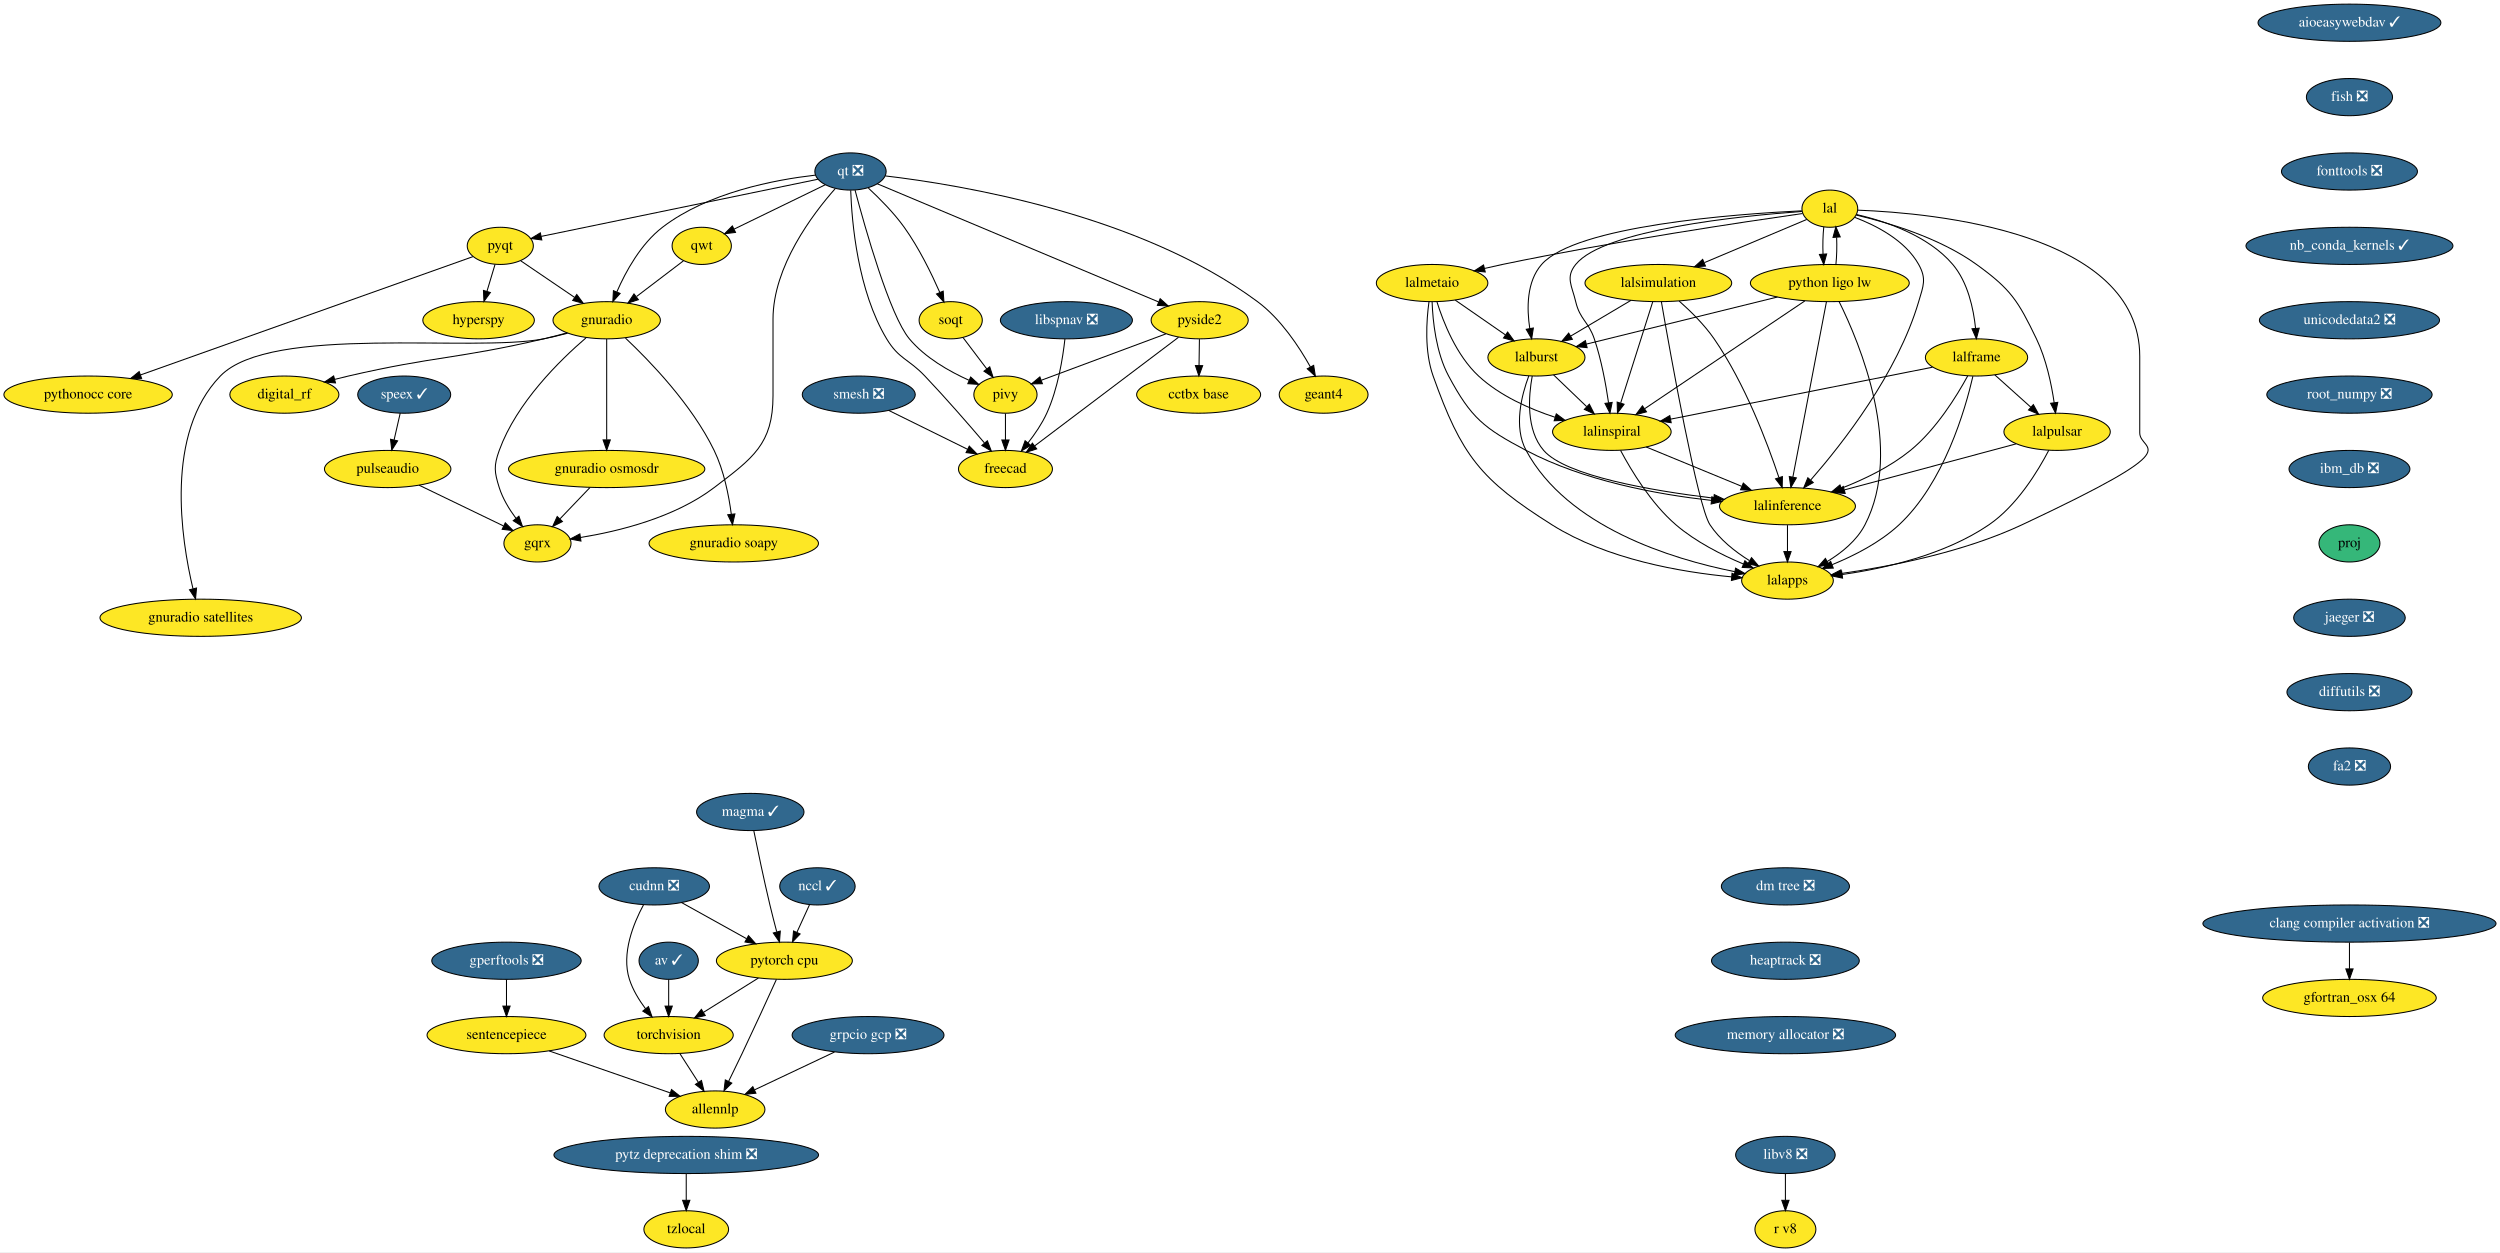
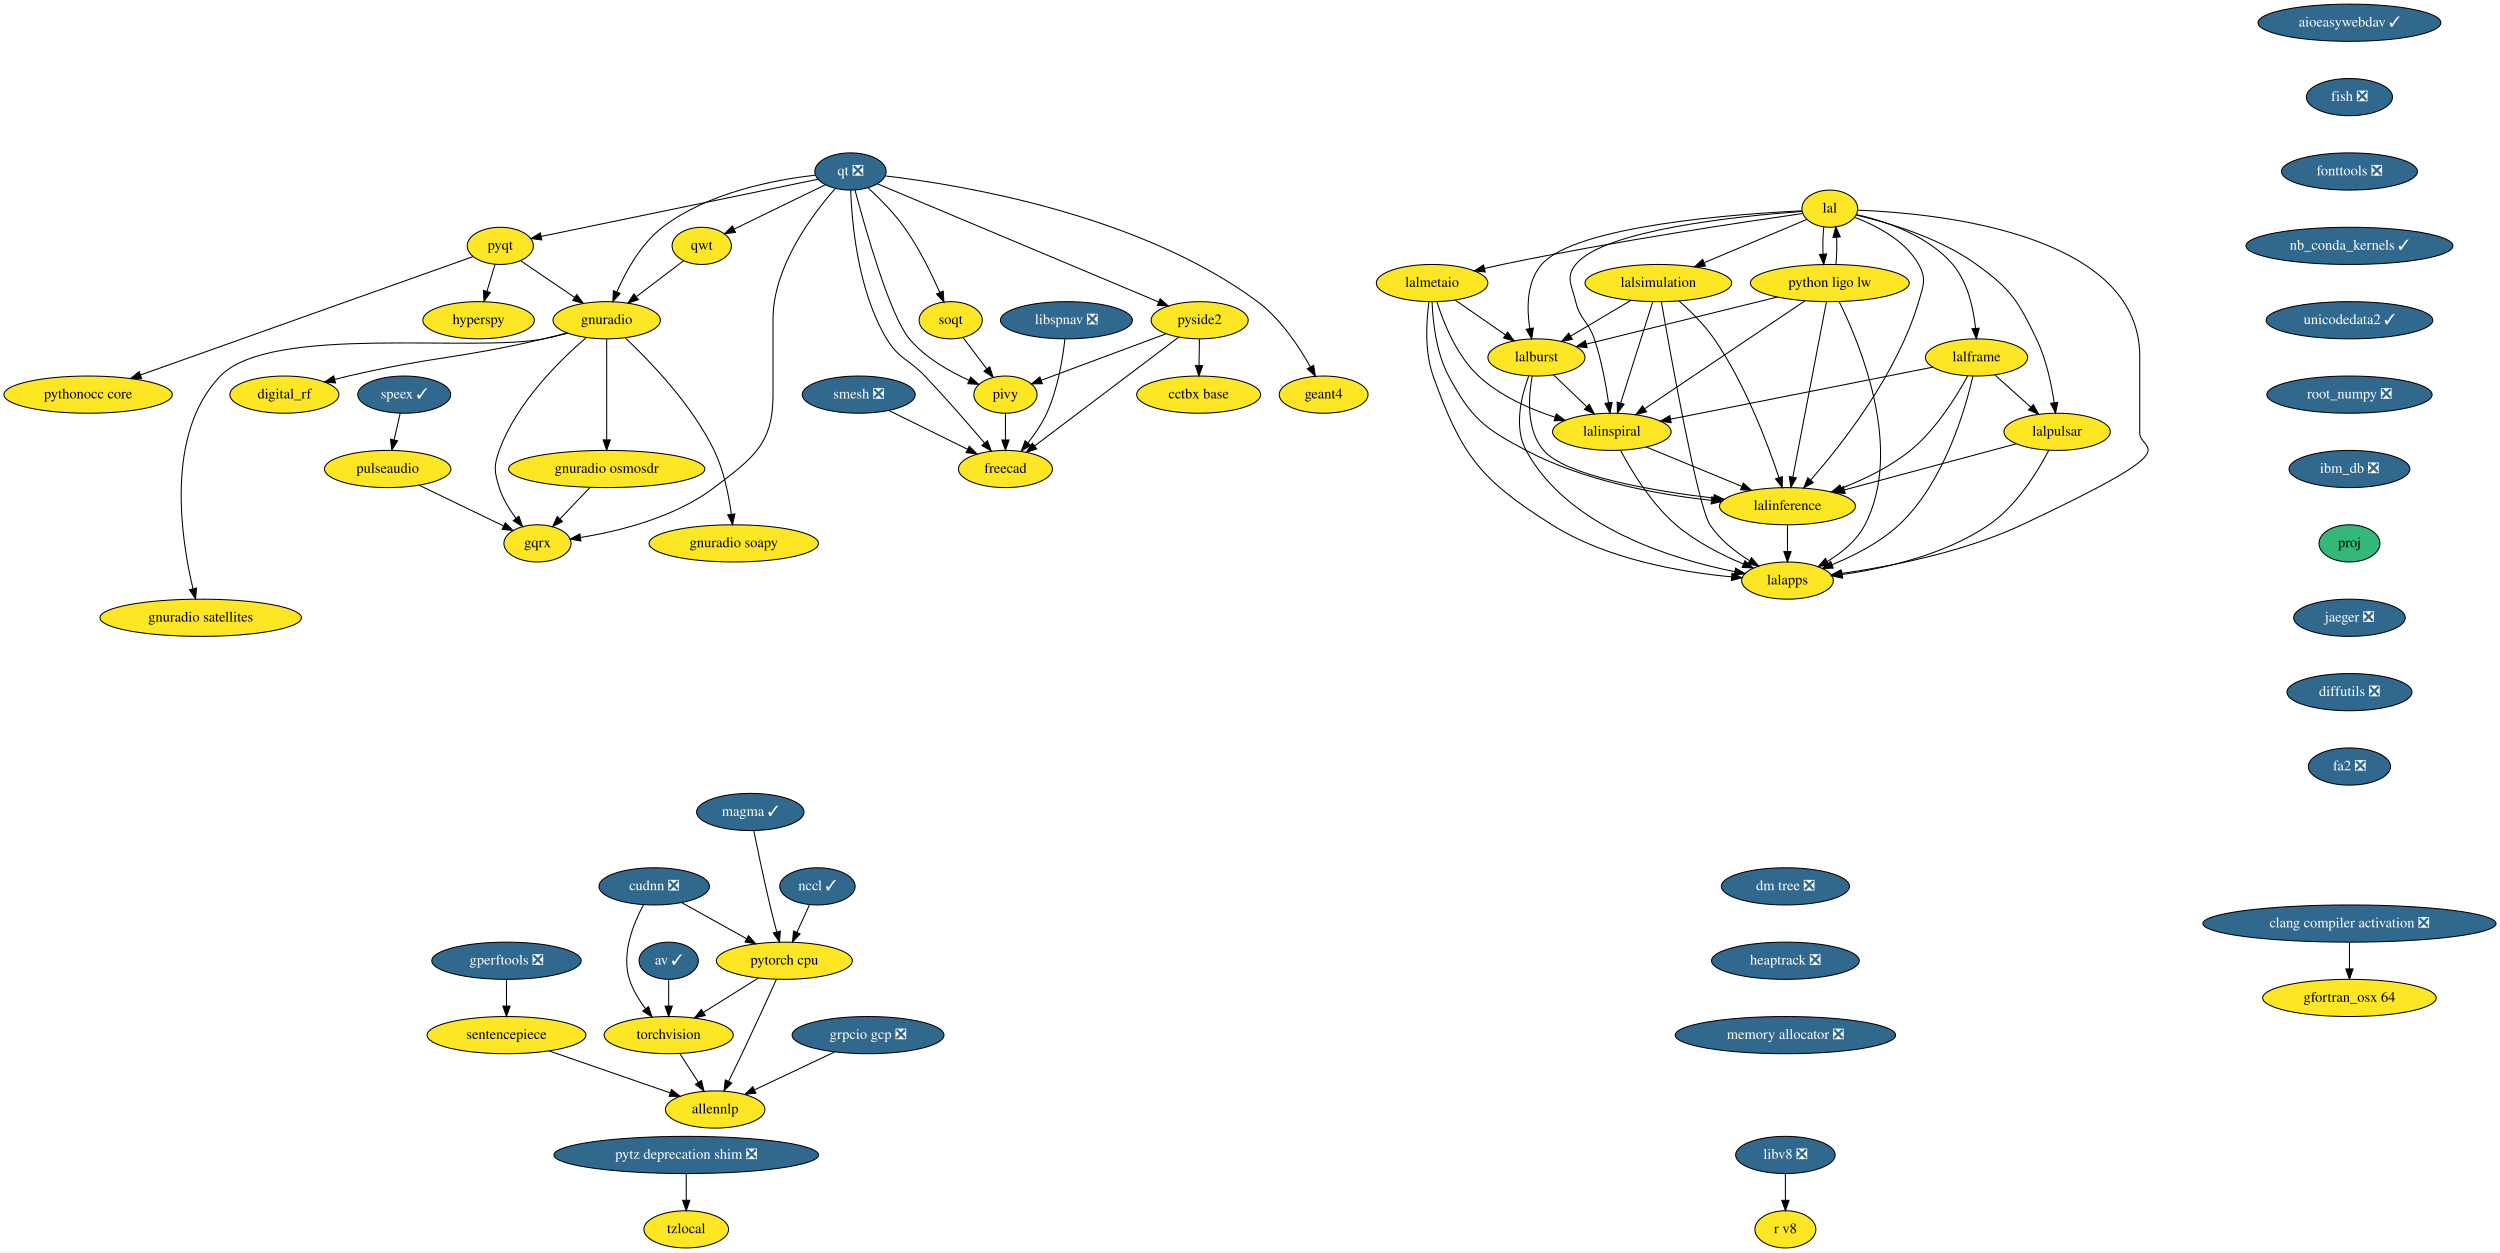
<svg xmlns="http://www.w3.org/2000/svg" xmlns:xlink="http://www.w3.org/1999/xlink" width="2420pt" height="1212pt" viewBox="0.00 0.00 2419.93 1212.00">
  <g id="graph0" class="graph" transform="scale(1 1) rotate(0) translate(4 1208)">
    <polygon fill="white" stroke="transparent" points="-4,4 -4,-1208 2415.93,-1208 2415.93,4 -4,4" />
    <g id="node1" class="node">
      <g id="a_node1">
        <a xlink:href="https://github.com/conda-forge/aioeasywebdav-feedstock/pull/10" xlink:title="aioeasywebdav ✓">
          <ellipse fill="#31688e" stroke="black" cx="2270.24" cy="-1186" rx="88.5" ry="18" />
          <text text-anchor="middle" x="2270.24" y="-1182.3" font-family="Times,serif" font-size="14.00" fill="white">aioeasywebdav ✓</text>
        </a>
      </g>
    </g>
    <g id="node2" class="node">
      <g id="a_node2">
        <a xlink:href="https://github.com/conda-forge/fish-feedstock/pull/29" xlink:title="fish ❎">
          <ellipse fill="#31688e" stroke="black" cx="2270.24" cy="-1114" rx="41.69" ry="18" />
          <text text-anchor="middle" x="2270.24" y="-1110.3" font-family="Times,serif" font-size="14.00" fill="white">fish ❎</text>
        </a>
      </g>
    </g>
    <g id="node6" class="node">
      <g id="a_node6">
        <a xlink:href="https://github.com/conda-forge/fonttools-feedstock/pull/81" xlink:title="fonttools ❎">
          <ellipse fill="#31688e" stroke="black" cx="2270.24" cy="-1042" rx="65.79" ry="18" />
          <text text-anchor="middle" x="2270.24" y="-1038.3" font-family="Times,serif" font-size="14.00" fill="white">fonttools ❎</text>
        </a>
      </g>
    </g>
    <g id="node3" class="node">
      <g id="a_node3">
        <a xlink:href="https://github.com/conda-forge/av-feedstock/pull/41" xlink:title="av ✓">
          <ellipse fill="#31688e" stroke="black" cx="643.24" cy="-278" rx="28.7" ry="18" />
          <text text-anchor="middle" x="643.24" y="-274.3" font-family="Times,serif" font-size="14.00" fill="white">av ✓</text>
        </a>
      </g>
    </g>
    <g id="node4" class="node">
      <g id="a_node4">
        <a xlink:href="https://github.com/conda-forge/torchvision-feedstock" xlink:title="torchvision">
          <ellipse fill="#fde725" stroke="black" cx="643.24" cy="-206" rx="62.5" ry="18" />
          <text text-anchor="middle" x="643.24" y="-202.3" font-family="Times,serif" font-size="14.00">torchvision</text>
        </a>
      </g>
    </g>
    <g id="edge2" class="edge">
      <path fill="none" stroke="black" d="M643.24,-259.7C643.24,-251.98 643.24,-242.71 643.24,-234.11" />
      <polygon fill="black" stroke="black" points="646.74,-234.1 643.24,-224.1 639.74,-234.1 646.74,-234.1" />
    </g>
    <g id="node5" class="node">
      <g id="a_node5">
        <a xlink:href="https://github.com/conda-forge/allennlp-feedstock" xlink:title="allennlp">
          <ellipse fill="#fde725" stroke="black" cx="688.24" cy="-134" rx="48.19" ry="18" />
          <text text-anchor="middle" x="688.24" y="-130.3" font-family="Times,serif" font-size="14.00">allennlp</text>
        </a>
      </g>
    </g>
    <g id="edge3" class="edge">
      <path fill="none" stroke="black" d="M654.14,-188.05C659.5,-179.71 666.07,-169.49 672.01,-160.25" />
      <polygon fill="black" stroke="black" points="674.99,-162.09 677.45,-151.79 669.1,-158.31 674.99,-162.09" />
    </g>
    <g id="node7" class="node">
      <g id="a_node7">
        <a xlink:href="https://github.com/conda-forge/nb_conda_kernels-feedstock/pull/45" xlink:title="nb_conda_kernels ✓">
          <ellipse fill="#31688e" stroke="black" cx="2270.24" cy="-970" rx="100.18" ry="18" />
          <text text-anchor="middle" x="2270.24" y="-966.3" font-family="Times,serif" font-size="14.00" fill="white">nb_conda_kernels ✓</text>
        </a>
      </g>
    </g>
    <g id="node9" class="node">
      <g id="a_node9">
-         <a xlink:href="https://github.com/conda-forge/unicodedata2-feedstock/pull/16" xlink:title="unicodedata2 ❎">
-           <ellipse fill="#31688e" stroke="black" cx="2270.24" cy="-898" rx="87.18" ry="18" />
-           <text text-anchor="middle" x="2270.24" y="-894.3" font-family="Times,serif" font-size="14.00" fill="white">unicodedata2 ❎</text>
+         <a xlink:href="https://github.com/conda-forge/unicodedata2-feedstock/pull/16" xlink:title="unicodedata2 ✓">
+           <ellipse fill="#31688e" stroke="black" cx="2270.24" cy="-898" rx="80.69" ry="18" />
+           <text text-anchor="middle" x="2270.24" y="-894.3" font-family="Times,serif" font-size="14.00" fill="white">unicodedata2 ✓</text>
        </a>
      </g>
    </g>
    <g id="node8" class="node">
      <g id="a_node8">
        <a xlink:href="https://github.com/conda-forge/hyperspy-feedstock" xlink:title="hyperspy">
          <ellipse fill="#fde725" stroke="black" cx="459.24" cy="-898" rx="54" ry="18" />
          <text text-anchor="middle" x="459.24" y="-894.3" font-family="Times,serif" font-size="14.00">hyperspy</text>
        </a>
      </g>
    </g>
    <g id="node29" class="node">
      <g id="a_node29">
        <a xlink:href="https://github.com/conda-forge/root_numpy-feedstock/pull/29" xlink:title="root_numpy ❎">
          <ellipse fill="#31688e" stroke="black" cx="2270.24" cy="-826" rx="80" ry="18" />
          <text text-anchor="middle" x="2270.24" y="-822.3" font-family="Times,serif" font-size="14.00" fill="white">root_numpy ❎</text>
        </a>
      </g>
    </g>
    <g id="node10" class="node">
      <g id="a_node10">
        <a xlink:href="https://github.com/conda-forge/pyqt-feedstock" xlink:title="pyqt">
          <ellipse fill="#fde725" stroke="black" cx="480.24" cy="-970" rx="32" ry="18" />
          <text text-anchor="middle" x="480.24" y="-966.3" font-family="Times,serif" font-size="14.00">pyqt</text>
        </a>
      </g>
    </g>
    <g id="edge7" class="edge">
      <path fill="none" stroke="black" d="M475.16,-952.05C472.82,-944.26 469.99,-934.82 467.37,-926.08" />
      <polygon fill="black" stroke="black" points="470.65,-924.85 464.43,-916.28 463.95,-926.86 470.65,-924.85" />
    </g>
    <g id="node11" class="node">
      <g id="a_node11">
        <a xlink:href="https://github.com/conda-forge/gnuradio-feedstock" xlink:title="gnuradio">
          <ellipse fill="#fde725" stroke="black" cx="583.24" cy="-898" rx="52" ry="18" />
          <text text-anchor="middle" x="583.24" y="-894.3" font-family="Times,serif" font-size="14.00">gnuradio</text>
        </a>
      </g>
    </g>
    <g id="edge8" class="edge">
      <path fill="none" stroke="black" d="M500.1,-955.5C514.84,-945.49 535.21,-931.64 552.11,-920.16" />
      <polygon fill="black" stroke="black" points="554.27,-922.92 560.58,-914.41 550.34,-917.13 554.27,-922.92" />
    </g>
    <g id="node12" class="node">
      <g id="a_node12">
        <a xlink:href="https://github.com/conda-forge/pythonocc-core-feedstock" xlink:title="pythonocc core">
          <ellipse fill="#fde725" stroke="black" cx="81.24" cy="-826" rx="81.49" ry="18" />
          <text text-anchor="middle" x="81.24" y="-822.3" font-family="Times,serif" font-size="14.00">pythonocc core</text>
        </a>
      </g>
    </g>
    <g id="edge9" class="edge">
      <path fill="none" stroke="black" d="M453.75,-959.57C388.23,-936.25 217.65,-875.54 131.94,-845.04" />
      <polygon fill="black" stroke="black" points="133.02,-841.71 122.42,-841.66 130.67,-848.31 133.02,-841.71" />
    </g>
    <g id="node13" class="node">
      <g id="a_node13">
        <a xlink:href="https://github.com/conda-forge/gqrx-feedstock" xlink:title="gqrx">
          <ellipse fill="#fde725" stroke="black" cx="516.24" cy="-682" rx="32.5" ry="18" />
          <text text-anchor="middle" x="516.24" y="-678.3" font-family="Times,serif" font-size="14.00">gqrx</text>
        </a>
      </g>
    </g>
    <g id="edge10" class="edge">
      <path fill="none" stroke="black" d="M563.21,-880.96C537.99,-859.34 495.95,-818.19 479.24,-772 473.8,-756.95 474.44,-751.26 479.24,-736 482.58,-725.4 488.86,-715.08 495.32,-706.39" />
      <polygon fill="black" stroke="black" points="498.26,-708.32 501.74,-698.31 492.78,-703.97 498.26,-708.32" />
    </g>
    <g id="node14" class="node">
      <g id="a_node14">
        <a xlink:href="https://github.com/conda-forge/digital_rf-feedstock" xlink:title="digital_rf">
          <ellipse fill="#fde725" stroke="black" cx="271.24" cy="-826" rx="52.79" ry="18" />
          <text text-anchor="middle" x="271.24" y="-822.3" font-family="Times,serif" font-size="14.00">digital_rf</text>
        </a>
      </g>
    </g>
    <g id="edge11" class="edge">
      <path fill="none" stroke="black" d="M544.97,-885.81C537.46,-883.76 529.63,-881.73 522.24,-880 438.98,-860.51 416.54,-863.32 333.24,-844 328.91,-842.99 324.41,-841.89 319.92,-840.74" />
      <polygon fill="black" stroke="black" points="320.71,-837.33 310.15,-838.18 318.93,-844.1 320.71,-837.33" />
    </g>
    <g id="node15" class="node">
      <g id="a_node15">
        <a xlink:href="https://github.com/conda-forge/gnuradio-osmosdr-feedstock" xlink:title="gnuradio osmosdr">
          <ellipse fill="#fde725" stroke="black" cx="583.24" cy="-754" rx="95" ry="18" />
          <text text-anchor="middle" x="583.24" y="-750.3" font-family="Times,serif" font-size="14.00">gnuradio osmosdr</text>
        </a>
      </g>
    </g>
    <g id="edge12" class="edge">
      <path fill="none" stroke="black" d="M583.24,-879.87C583.24,-855.67 583.24,-811.21 583.24,-782.39" />
      <polygon fill="black" stroke="black" points="586.74,-782.19 583.24,-772.19 579.74,-782.19 586.74,-782.19" />
    </g>
    <g id="node16" class="node">
      <g id="a_node16">
        <a xlink:href="https://github.com/conda-forge/gnuradio-soapy-feedstock" xlink:title="gnuradio soapy">
          <ellipse fill="#fde725" stroke="black" cx="706.24" cy="-682" rx="82" ry="18" />
          <text text-anchor="middle" x="706.24" y="-678.3" font-family="Times,serif" font-size="14.00">gnuradio soapy</text>
        </a>
      </g>
    </g>
    <g id="edge13" class="edge">
      <path fill="none" stroke="black" d="M601.41,-880.72C624.99,-858.53 665.66,-816.44 687.24,-772 696.71,-752.52 701.48,-728.38 703.88,-710.16" />
      <polygon fill="black" stroke="black" points="707.36,-710.53 705.03,-700.19 700.4,-709.72 707.36,-710.53" />
    </g>
    <g id="node17" class="node">
      <g id="a_node17">
        <a xlink:href="https://github.com/conda-forge/gnuradio-satellites-feedstock" xlink:title="gnuradio satellites">
          <ellipse fill="#fde725" stroke="black" cx="190.24" cy="-610" rx="97.5" ry="18" />
          <text text-anchor="middle" x="190.24" y="-606.3" font-family="Times,serif" font-size="14.00">gnuradio satellites</text>
        </a>
      </g>
    </g>
    <g id="edge14" class="edge">
      <path fill="none" stroke="black" d="M545.39,-885.46C537.78,-883.42 529.8,-881.48 522.24,-880 453.53,-866.56 257.92,-894.32 209.24,-844 155.48,-788.43 171.22,-686.52 182.78,-638.03" />
      <polygon fill="black" stroke="black" points="186.2,-638.8 185.23,-628.25 179.41,-637.1 186.2,-638.8" />
    </g>
    <g id="edge83" class="edge">
      <path fill="none" stroke="black" d="M567.02,-736.05C558.35,-726.99 547.54,-715.69 538.12,-705.86" />
      <polygon fill="black" stroke="black" points="540.38,-703.16 530.94,-698.36 535.33,-708 540.38,-703.16" />
    </g>
    <g id="node18" class="node">
      <g id="a_node18">
        <a xlink:href="https://github.com/conda-forge/qt-feedstock/pull/184" xlink:title="qt ❎">
          <ellipse fill="#31688e" stroke="black" cx="819.24" cy="-1042" rx="34.5" ry="18" />
          <text text-anchor="middle" x="819.24" y="-1038.3" font-family="Times,serif" font-size="14.00" fill="white">qt ❎</text>
        </a>
      </g>
    </g>
    <g id="edge15" class="edge">
      <path fill="none" stroke="black" d="M787.65,-1034.48C725.59,-1021.66 587.86,-993.22 519.83,-979.17" />
      <polygon fill="black" stroke="black" points="520.43,-975.72 509.93,-977.13 519.01,-982.58 520.43,-975.72" />
    </g>
    <g id="edge16" class="edge">
      <path fill="none" stroke="black" d="M785.06,-1038.45C745.78,-1033.96 681.11,-1021.65 637.24,-988 616.39,-972 601.8,-945.46 593.09,-925.51" />
      <polygon fill="black" stroke="black" points="596.23,-923.95 589.18,-916.05 589.77,-926.63 596.23,-923.95" />
    </g>
    <g id="edge23" class="edge">
      <path fill="none" stroke="black" d="M804.43,-1025.39C782.57,-1000.66 744.24,-950.02 744.24,-899 744.24,-899 744.24,-899 744.24,-825 744.24,-778.03 724.61,-764.46 687.24,-736 649.16,-707 595,-693.71 557.9,-687.72" />
      <polygon fill="black" stroke="black" points="558.32,-684.25 547.92,-686.22 557.28,-691.17 558.32,-684.25" />
    </g>
    <g id="node19" class="node">
      <g id="a_node19">
        <a xlink:href="https://github.com/conda-forge/qwt-feedstock" xlink:title="qwt">
          <ellipse fill="#fde725" stroke="black" cx="675.24" cy="-970" rx="28.7" ry="18" />
          <text text-anchor="middle" x="675.24" y="-966.3" font-family="Times,serif" font-size="14.00">qwt</text>
        </a>
      </g>
    </g>
    <g id="edge17" class="edge">
      <path fill="none" stroke="black" d="M794.82,-1029.13C770.52,-1017.31 733.13,-999.14 706.64,-986.26" />
      <polygon fill="black" stroke="black" points="707.95,-983.01 697.42,-981.78 704.89,-989.3 707.95,-983.01" />
    </g>
    <g id="node20" class="node">
      <g id="a_node20">
        <a xlink:href="https://github.com/conda-forge/pivy-feedstock" xlink:title="pivy">
          <ellipse fill="#fde725" stroke="black" cx="969.24" cy="-826" rx="30.59" ry="18" />
          <text text-anchor="middle" x="969.24" y="-822.3" font-family="Times,serif" font-size="14.00">pivy</text>
        </a>
      </g>
    </g>
    <g id="edge18" class="edge">
      <path fill="none" stroke="black" d="M823.65,-1023.98C833.37,-987.36 857.31,-902.63 876.24,-880 891.44,-861.83 914.56,-848.61 933.94,-839.92" />
      <polygon fill="black" stroke="black" points="935.56,-843.04 943.39,-835.91 932.82,-836.6 935.56,-843.04" />
    </g>
    <g id="node21" class="node">
      <g id="a_node21">
        <a xlink:href="https://github.com/conda-forge/pyside2-feedstock" xlink:title="pyside2">
          <ellipse fill="#fde725" stroke="black" cx="1157.24" cy="-898" rx="47" ry="18" />
          <text text-anchor="middle" x="1157.24" y="-894.3" font-family="Times,serif" font-size="14.00">pyside2</text>
        </a>
      </g>
    </g>
    <g id="edge19" class="edge">
      <path fill="none" stroke="black" d="M845.2,-1030.09C903.96,-1005.41 1047.47,-945.12 1117.5,-915.7" />
      <polygon fill="black" stroke="black" points="1119.01,-918.86 1126.87,-911.76 1116.3,-912.41 1119.01,-918.86" />
    </g>
    <g id="node22" class="node">
      <g id="a_node22">
        <a xlink:href="https://github.com/conda-forge/soqt-feedstock" xlink:title="soqt">
          <ellipse fill="#fde725" stroke="black" cx="916.24" cy="-898" rx="30.59" ry="18" />
          <text text-anchor="middle" x="916.24" y="-894.3" font-family="Times,serif" font-size="14.00">soqt</text>
        </a>
      </g>
    </g>
    <g id="edge20" class="edge">
      <path fill="none" stroke="black" d="M836.56,-1025.93C847.4,-1015.9 861.18,-1002.04 871.24,-988 885.44,-968.2 897.62,-943.28 905.72,-924.85" />
      <polygon fill="black" stroke="black" points="908.96,-926.18 909.68,-915.6 902.52,-923.42 908.96,-926.18" />
    </g>
    <g id="node23" class="node">
      <g id="a_node23">
        <a xlink:href="https://github.com/conda-forge/freecad-feedstock" xlink:title="freecad">
          <ellipse fill="#fde725" stroke="black" cx="969.24" cy="-754" rx="45.5" ry="18" />
          <text text-anchor="middle" x="969.24" y="-750.3" font-family="Times,serif" font-size="14.00">freecad</text>
        </a>
      </g>
    </g>
    <g id="edge21" class="edge">
      <path fill="none" stroke="black" d="M819.44,-1023.7C820.52,-992.7 826.23,-926.57 854.24,-880 866.07,-860.34 875.45,-860.64 891.24,-844 911.48,-822.68 933.46,-797.39 948.92,-779.23" />
      <polygon fill="black" stroke="black" points="951.74,-781.31 955.53,-771.42 946.39,-776.79 951.74,-781.31" />
    </g>
    <g id="node24" class="node">
      <g id="a_node24">
        <a xlink:href="https://github.com/conda-forge/geant4-feedstock" xlink:title="geant4">
          <ellipse fill="#fde725" stroke="black" cx="1277.24" cy="-826" rx="43" ry="18" />
          <text text-anchor="middle" x="1277.24" y="-822.3" font-family="Times,serif" font-size="14.00">geant4</text>
        </a>
      </g>
    </g>
    <g id="edge22" class="edge">
      <path fill="none" stroke="black" d="M852.9,-1037.72C925.4,-1029.2 1098.97,-1000.75 1213.24,-916 1235.68,-899.36 1253.42,-872.55 1264.48,-852.7" />
      <polygon fill="black" stroke="black" points="1267.58,-854.33 1269.23,-843.86 1261.41,-851.02 1267.58,-854.33" />
    </g>
    <g id="edge24" class="edge">
      <path fill="none" stroke="black" d="M657.5,-955.5C644.67,-945.74 627.05,-932.33 612.19,-921.02" />
      <polygon fill="black" stroke="black" points="613.9,-917.92 603.82,-914.65 609.66,-923.5 613.9,-917.92" />
    </g>
    <g id="edge25" class="edge">
      <path fill="none" stroke="black" d="M969.24,-807.7C969.24,-799.98 969.24,-790.71 969.24,-782.11" />
      <polygon fill="black" stroke="black" points="972.74,-782.1 969.24,-772.1 965.74,-782.1 972.74,-782.1" />
    </g>
    <g id="edge26" class="edge">
      <path fill="none" stroke="black" d="M1124.5,-884.81C1090.79,-872.26 1038.48,-852.78 1004.04,-839.96" />
      <polygon fill="black" stroke="black" points="1005,-836.58 994.4,-836.37 1002.55,-843.14 1005,-836.58" />
    </g>
    <g id="edge27" class="edge">
      <path fill="none" stroke="black" d="M1136.77,-881.53C1103.06,-856.07 1035.81,-805.28 997.56,-776.39" />
      <polygon fill="black" stroke="black" points="999.5,-773.47 989.41,-770.23 995.28,-779.05 999.5,-773.47" />
    </g>
    <g id="node25" class="node">
      <g id="a_node25">
        <a xlink:href="https://github.com/conda-forge/cctbx-base-feedstock" xlink:title="cctbx base">
          <ellipse fill="#fde725" stroke="black" cx="1156.24" cy="-826" rx="60" ry="18" />
          <text text-anchor="middle" x="1156.24" y="-822.3" font-family="Times,serif" font-size="14.00">cctbx base</text>
        </a>
      </g>
    </g>
    <g id="edge28" class="edge">
      <path fill="none" stroke="black" d="M1157,-879.7C1156.89,-871.98 1156.75,-862.71 1156.63,-854.11" />
      <polygon fill="black" stroke="black" points="1160.13,-854.05 1156.49,-844.1 1153.13,-854.15 1160.13,-854.05" />
    </g>
    <g id="edge29" class="edge">
      <path fill="none" stroke="black" d="M928.27,-881.12C935.05,-872.17 943.64,-860.81 951.21,-850.81" />
      <polygon fill="black" stroke="black" points="954.02,-852.91 957.26,-842.82 948.44,-848.68 954.02,-852.91" />
    </g>
    <g id="node26" class="node">
      <g id="a_node26">
        <a xlink:href="https://github.com/conda-forge/speex-feedstock/pull/9" xlink:title="speex ✓">
          <ellipse fill="#31688e" stroke="black" cx="387.24" cy="-826" rx="45" ry="18" />
          <text text-anchor="middle" x="387.24" y="-822.3" font-family="Times,serif" font-size="14.00" fill="white">speex ✓</text>
        </a>
      </g>
    </g>
    <g id="node27" class="node">
      <g id="a_node27">
        <a xlink:href="https://github.com/conda-forge/pulseaudio-feedstock" xlink:title="pulseaudio">
          <ellipse fill="#fde725" stroke="black" cx="371.24" cy="-754" rx="61.19" ry="18" />
          <text text-anchor="middle" x="371.24" y="-750.3" font-family="Times,serif" font-size="14.00">pulseaudio</text>
        </a>
      </g>
    </g>
    <g id="edge30" class="edge">
      <path fill="none" stroke="black" d="M383.37,-808.05C381.59,-800.26 379.43,-790.82 377.43,-782.08" />
      <polygon fill="black" stroke="black" points="380.83,-781.24 375.19,-772.28 374.01,-782.8 380.83,-781.24" />
    </g>
    <g id="edge31" class="edge">
      <path fill="none" stroke="black" d="M401.64,-738.33C425.54,-726.79 458.78,-710.74 483.31,-698.9" />
      <polygon fill="black" stroke="black" points="485.09,-701.92 492.58,-694.43 482.05,-695.62 485.09,-701.92" />
    </g>
    <g id="node28" class="node">
      <g id="a_node28">
        <a xlink:href="https://github.com/conda-forge/tzlocal-feedstock" xlink:title="tzlocal">
          <ellipse fill="#fde725" stroke="black" cx="660.24" cy="-18" rx="41" ry="18" />
          <text text-anchor="middle" x="660.24" y="-14.3" font-family="Times,serif" font-size="14.00">tzlocal</text>
        </a>
      </g>
    </g>
    <g id="node43" class="node">
      <g id="a_node43">
        <a xlink:href="https://github.com/conda-forge/ibm_db-feedstock/pull/33" xlink:title="ibm_db ❎">
          <ellipse fill="#31688e" stroke="black" cx="2270.24" cy="-754" rx="58.5" ry="18" />
          <text text-anchor="middle" x="2270.24" y="-750.3" font-family="Times,serif" font-size="14.00" fill="white">ibm_db ❎</text>
        </a>
      </g>
    </g>
    <g id="node30" class="node">
      <g id="a_node30">
        <a xlink:href="https://github.com/conda-forge/smesh-feedstock/pull/48" xlink:title="smesh ❎">
          <ellipse fill="#31688e" stroke="black" cx="827.24" cy="-826" rx="54.69" ry="18" />
          <text text-anchor="middle" x="827.24" y="-822.3" font-family="Times,serif" font-size="14.00" fill="white">smesh ❎</text>
        </a>
      </g>
    </g>
    <g id="edge33" class="edge">
      <path fill="none" stroke="black" d="M856.32,-810.67C878.38,-799.79 908.86,-784.77 932.59,-773.07" />
      <polygon fill="black" stroke="black" points="934.23,-776.16 941.65,-768.6 931.13,-769.88 934.23,-776.16" />
    </g>
    <g id="node31" class="node">
      <g id="a_node31">
        <a xlink:href="https://github.com/conda-forge/gperftools-feedstock/pull/11" xlink:title="gperftools ❎">
          <ellipse fill="#31688e" stroke="black" cx="486.24" cy="-278" rx="72.29" ry="18" />
          <text text-anchor="middle" x="486.24" y="-274.3" font-family="Times,serif" font-size="14.00" fill="white">gperftools ❎</text>
        </a>
      </g>
    </g>
    <g id="node32" class="node">
      <g id="a_node32">
        <a xlink:href="https://github.com/conda-forge/sentencepiece-feedstock" xlink:title="sentencepiece">
          <ellipse fill="#fde725" stroke="black" cx="486.24" cy="-206" rx="76.89" ry="18" />
          <text text-anchor="middle" x="486.24" y="-202.3" font-family="Times,serif" font-size="14.00">sentencepiece</text>
        </a>
      </g>
    </g>
    <g id="edge34" class="edge">
      <path fill="none" stroke="black" d="M486.24,-259.7C486.24,-251.98 486.24,-242.71 486.24,-234.11" />
      <polygon fill="black" stroke="black" points="489.74,-234.1 486.24,-224.1 482.74,-234.1 489.74,-234.1" />
    </g>
    <g id="edge35" class="edge">
      <path fill="none" stroke="black" d="M527.61,-190.67C561.65,-178.87 609.76,-162.2 644.45,-150.18" />
      <polygon fill="black" stroke="black" points="646,-153.34 654.3,-146.76 643.71,-146.73 646,-153.34" />
    </g>
    <g id="node33" class="node">
      <g id="a_node33">
        <a xlink:href="https://github.com/conda-forge/lal-feedstock" xlink:title="lal">
          <ellipse fill="#fde725" stroke="black" cx="1767.24" cy="-1006" rx="27" ry="18" />
          <text text-anchor="middle" x="1767.24" y="-1002.3" font-family="Times,serif" font-size="14.00">lal</text>
        </a>
      </g>
    </g>
    <g id="node34" class="node">
      <g id="a_node34">
        <a xlink:href="https://github.com/conda-forge/lalframe-feedstock" xlink:title="lalframe">
          <ellipse fill="#fde725" stroke="black" cx="1909.24" cy="-862" rx="49.5" ry="18" />
          <text text-anchor="middle" x="1909.24" y="-858.3" font-family="Times,serif" font-size="14.00">lalframe</text>
        </a>
      </g>
    </g>
    <g id="edge36" class="edge">
      <path fill="none" stroke="black" d="M1793.02,-1000.35C1820.18,-994.1 1862.28,-980.31 1886.24,-952 1900.86,-934.73 1906.34,-909.3 1908.32,-890.04" />
      <polygon fill="black" stroke="black" points="1911.81,-890.31 1909.1,-880.06 1904.83,-889.76 1911.81,-890.31" />
    </g>
    <g id="node35" class="node">
      <g id="a_node35">
        <a xlink:href="https://github.com/conda-forge/lalmetaio-feedstock" xlink:title="lalmetaio">
          <ellipse fill="#fde725" stroke="black" cx="1382.24" cy="-934" rx="54" ry="18" />
          <text text-anchor="middle" x="1382.24" y="-930.3" font-family="Times,serif" font-size="14.00">lalmetaio</text>
        </a>
      </g>
    </g>
    <g id="edge37" class="edge">
      <path fill="none" stroke="black" d="M1740.81,-1001.31C1686.25,-993.52 1557.31,-974.3 1450.24,-952 1444.6,-950.82 1438.71,-949.5 1432.86,-948.12" />
      <polygon fill="black" stroke="black" points="1433.66,-944.72 1423.11,-945.78 1432.02,-951.52 1433.66,-944.72" />
    </g>
    <g id="node36" class="node">
      <g id="a_node36">
        <a xlink:href="https://github.com/conda-forge/lalsimulation-feedstock" xlink:title="lalsimulation">
          <ellipse fill="#fde725" stroke="black" cx="1601.24" cy="-934" rx="71" ry="18" />
          <text text-anchor="middle" x="1601.24" y="-930.3" font-family="Times,serif" font-size="14.00">lalsimulation</text>
        </a>
      </g>
    </g>
    <g id="edge38" class="edge">
      <path fill="none" stroke="black" d="M1744.86,-995.56C1719.59,-984.91 1677.86,-967.31 1645.87,-953.82" />
      <polygon fill="black" stroke="black" points="1646.86,-950.44 1636.28,-949.78 1644.14,-956.89 1646.86,-950.44" />
    </g>
    <g id="node37" class="node">
      <g id="a_node37">
        <a xlink:href="https://github.com/conda-forge/python-ligo-lw-feedstock" xlink:title="python ligo lw">
          <ellipse fill="#fde725" stroke="black" cx="1767.24" cy="-934" rx="76.89" ry="18" />
          <text text-anchor="middle" x="1767.24" y="-930.3" font-family="Times,serif" font-size="14.00">python ligo lw</text>
        </a>
      </g>
    </g>
    <g id="edge39" class="edge">
      <path fill="none" stroke="black" d="M1761.4,-988.41C1760.54,-980.51 1760.29,-970.85 1760.65,-961.94" />
      <polygon fill="black" stroke="black" points="1764.15,-962.18 1761.36,-951.96 1757.16,-961.68 1764.15,-962.18" />
    </g>
    <g id="node38" class="node">
      <g id="a_node38">
        <a xlink:href="https://github.com/conda-forge/lalburst-feedstock" xlink:title="lalburst">
          <ellipse fill="#fde725" stroke="black" cx="1483.24" cy="-862" rx="47" ry="18" />
          <text text-anchor="middle" x="1483.24" y="-858.3" font-family="Times,serif" font-size="14.00">lalburst</text>
        </a>
      </g>
    </g>
    <g id="edge40" class="edge">
      <path fill="none" stroke="black" d="M1740.09,-1003.94C1676.57,-1000.85 1521.14,-989.54 1488.24,-952 1473.63,-935.33 1473.81,-909.44 1476.8,-889.88" />
      <polygon fill="black" stroke="black" points="1480.24,-890.5 1478.61,-880.04 1473.36,-889.24 1480.24,-890.5" />
    </g>
    <g id="node39" class="node">
      <g id="a_node39">
        <a xlink:href="https://github.com/conda-forge/lalpulsar-feedstock" xlink:title="lalpulsar">
          <ellipse fill="#fde725" stroke="black" cx="1987.24" cy="-790" rx="51.5" ry="18" />
          <text text-anchor="middle" x="1987.24" y="-786.3" font-family="Times,serif" font-size="14.00">lalpulsar</text>
        </a>
      </g>
    </g>
    <g id="edge41" class="edge">
      <path fill="none" stroke="black" d="M1792.8,-999.81C1822.85,-992.78 1873.18,-978.02 1909.24,-952 1942.57,-927.96 1949.38,-917.01 1967.24,-880 1976.68,-860.45 1981.74,-836.31 1984.41,-818.11" />
      <polygon fill="black" stroke="black" points="1987.89,-818.53 1985.72,-808.16 1980.95,-817.62 1987.89,-818.53" />
    </g>
    <g id="node40" class="node">
      <g id="a_node40">
        <a xlink:href="https://github.com/conda-forge/lalinspiral-feedstock" xlink:title="lalinspiral">
          <ellipse fill="#fde725" stroke="black" cx="1556.24" cy="-790" rx="57.39" ry="18" />
          <text text-anchor="middle" x="1556.24" y="-786.3" font-family="Times,serif" font-size="14.00">lalinspiral</text>
        </a>
      </g>
    </g>
    <g id="edge42" class="edge">
      <path fill="none" stroke="black" d="M1740.15,-1003.32C1682.05,-999.09 1548.55,-985.82 1521.24,-952 1511.19,-939.55 1517.57,-931.57 1521.24,-916 1525.35,-898.59 1533.51,-896.95 1539.24,-880 1546.08,-859.79 1550.44,-836.02 1553.04,-818.12" />
      <polygon fill="black" stroke="black" points="1556.52,-818.47 1554.4,-808.09 1549.58,-817.53 1556.52,-818.47" />
    </g>
    <g id="node41" class="node">
      <g id="a_node41">
        <a xlink:href="https://github.com/conda-forge/lalinference-feedstock" xlink:title="lalinference">
          <ellipse fill="#fde725" stroke="black" cx="1726.24" cy="-718" rx="65.79" ry="18" />
          <text text-anchor="middle" x="1726.24" y="-714.3" font-family="Times,serif" font-size="14.00">lalinference</text>
        </a>
      </g>
    </g>
    <g id="edge43" class="edge">
      <path fill="none" stroke="black" d="M1791.45,-997.54C1812,-989.78 1840.16,-975.43 1853.24,-952 1861.04,-938.03 1857.76,-931.35 1853.24,-916 1832.82,-846.61 1779.53,-778.61 1748.86,-743.52" />
      <polygon fill="black" stroke="black" points="1751.2,-740.89 1741.95,-735.73 1745.97,-745.53 1751.2,-740.89" />
    </g>
    <g id="node42" class="node">
      <g id="a_node42">
        <a xlink:href="https://github.com/conda-forge/lalapps-feedstock" xlink:title="lalapps">
          <ellipse fill="#fde725" stroke="black" cx="1726.24" cy="-646" rx="44.39" ry="18" />
          <text text-anchor="middle" x="1726.24" y="-642.3" font-family="Times,serif" font-size="14.00">lalapps</text>
        </a>
      </g>
    </g>
    <g id="edge44" class="edge">
      <path fill="none" stroke="black" d="M1794.39,-1004.56C1868.24,-1001.78 2067.24,-983.14 2067.24,-863 2067.24,-863 2067.24,-863 2067.24,-789 2067.24,-769.81 2120.59,-778.57 1953.24,-700 1896.76,-673.48 1825.97,-659.68 1778.6,-652.9" />
      <polygon fill="black" stroke="black" points="1778.95,-649.41 1768.56,-651.52 1777.99,-656.35 1778.95,-649.41" />
    </g>
    <g id="edge45" class="edge">
      <path fill="none" stroke="black" d="M1926.94,-845.12C1937.24,-835.87 1950.4,-824.07 1961.79,-813.84" />
      <polygon fill="black" stroke="black" points="1964.24,-816.35 1969.34,-807.06 1959.56,-811.14 1964.24,-816.35" />
    </g>
    <g id="edge46" class="edge">
      <path fill="none" stroke="black" d="M1866.66,-852.56C1803.31,-839.99 1684.1,-816.35 1613.27,-802.31" />
      <polygon fill="black" stroke="black" points="1613.67,-798.82 1603.18,-800.31 1612.31,-805.69 1613.67,-798.82" />
    </g>
    <g id="edge47" class="edge">
      <path fill="none" stroke="black" d="M1900.73,-844.18C1890.09,-824.59 1870.19,-792.3 1845.24,-772 1825.69,-756.08 1800.59,-743.98 1778.49,-735.38" />
      <polygon fill="black" stroke="black" points="1779.5,-732.02 1768.9,-731.79 1777.04,-738.58 1779.5,-732.02" />
    </g>
    <g id="edge48" class="edge">
      <path fill="none" stroke="black" d="M1905.77,-843.91C1898.31,-811.46 1877.81,-740.54 1834.24,-700 1815.81,-682.85 1790.79,-670.1 1769.48,-661.41" />
      <polygon fill="black" stroke="black" points="1770.57,-658.08 1759.98,-657.7 1768.02,-664.6 1770.57,-658.08" />
    </g>
    <g id="edge49" class="edge">
      <path fill="none" stroke="black" d="M1404.66,-917.46C1418.98,-907.54 1437.71,-894.56 1453.3,-883.75" />
      <polygon fill="black" stroke="black" points="1455.36,-886.58 1461.58,-878.01 1451.37,-880.83 1455.36,-886.58" />
    </g>
    <g id="edge50" class="edge">
      <path fill="none" stroke="black" d="M1386.86,-916.03C1393.03,-896.29 1405.76,-863.86 1427.24,-844 1447.88,-824.92 1476.33,-812.24 1501.26,-804.09" />
      <polygon fill="black" stroke="black" points="1502.46,-807.38 1510.98,-801.08 1500.39,-800.7 1502.46,-807.38" />
    </g>
    <g id="edge51" class="edge">
      <path fill="none" stroke="black" d="M1382.23,-915.91C1382.9,-897.21 1386.01,-866.83 1398.24,-844 1420.06,-803.27 1432.38,-793.57 1473.24,-772 1529.05,-742.54 1599.89,-729.45 1652.4,-723.64" />
      <polygon fill="black" stroke="black" points="1653.07,-727.09 1662.65,-722.57 1652.34,-720.13 1653.07,-727.09" />
    </g>
    <g id="edge52" class="edge">
      <path fill="none" stroke="black" d="M1379.24,-916.03C1376.71,-897.68 1374.73,-867.87 1383.24,-844 1410.75,-766.85 1428.96,-743.69 1498.24,-700 1551.35,-666.51 1623.41,-654.14 1672.19,-649.59" />
      <polygon fill="black" stroke="black" points="1672.57,-653.07 1682.24,-648.74 1671.97,-646.1 1672.57,-653.07" />
    </g>
    <g id="edge53" class="edge">
      <path fill="none" stroke="black" d="M1574.76,-917.29C1557.48,-907.04 1534.78,-893.57 1516.31,-882.62" />
      <polygon fill="black" stroke="black" points="1518.01,-879.56 1507.63,-877.46 1514.44,-885.58 1518.01,-879.56" />
    </g>
    <g id="edge54" class="edge">
      <path fill="none" stroke="black" d="M1595.81,-915.87C1588.11,-891.56 1573.93,-846.82 1564.8,-818.01" />
      <polygon fill="black" stroke="black" points="1568.05,-816.66 1561.69,-808.19 1561.37,-818.78 1568.05,-816.66" />
    </g>
    <g id="edge55" class="edge">
      <path fill="none" stroke="black" d="M1621.33,-916.64C1632.39,-906.87 1645.75,-893.72 1655.24,-880 1685.03,-836.92 1706.77,-779.33 1717.87,-745.99" />
      <polygon fill="black" stroke="black" points="1721.34,-746.66 1721.1,-736.07 1714.68,-744.49 1721.34,-746.66" />
    </g>
    <g id="edge56" class="edge">
      <path fill="none" stroke="black" d="M1604.16,-915.98C1612.92,-865.38 1639.19,-718.26 1651.24,-700 1660.68,-685.7 1675.41,-674.07 1689.33,-665.38" />
      <polygon fill="black" stroke="black" points="1691.45,-668.19 1698.29,-660.1 1687.9,-662.16 1691.45,-668.19" />
    </g>
    <g id="edge57" class="edge">
      <path fill="none" stroke="black" d="M1773.12,-951.96C1773.96,-959.83 1774.19,-969.37 1773.83,-978.19" />
      <polygon fill="black" stroke="black" points="1770.32,-978.18 1773.08,-988.41 1777.3,-978.69 1770.32,-978.18" />
    </g>
    <g id="edge58" class="edge">
      <path fill="none" stroke="black" d="M1716.47,-920.49C1664.12,-907.58 1583.08,-887.61 1531.62,-874.92" />
      <polygon fill="black" stroke="black" points="1532.29,-871.48 1521.74,-872.49 1530.61,-878.28 1532.29,-871.48" />
    </g>
    <g id="edge59" class="edge">
      <path fill="none" stroke="black" d="M1743.04,-916.71C1704.84,-891 1630.56,-841.01 1588.08,-812.43" />
      <polygon fill="black" stroke="black" points="1589.77,-809.35 1579.52,-806.67 1585.86,-815.15 1589.77,-809.35" />
    </g>
    <g id="edge60" class="edge">
      <path fill="none" stroke="black" d="M1763.96,-915.85C1756.85,-878.75 1740,-790.81 1731.44,-746.1" />
      <polygon fill="black" stroke="black" points="1734.86,-745.4 1729.54,-736.23 1727.99,-746.71 1734.86,-745.4" />
    </g>
    <g id="edge61" class="edge">
      <path fill="none" stroke="black" d="M1776.21,-916.06C1796.09,-876.01 1839.21,-773.33 1801.24,-700 1793.35,-684.76 1778.83,-672.96 1764.66,-664.41" />
      <polygon fill="black" stroke="black" points="1766.37,-661.36 1755.94,-659.5 1762.94,-667.46 1766.37,-661.36" />
    </g>
    <g id="edge62" class="edge">
      <path fill="none" stroke="black" d="M1499.81,-845.12C1509.29,-836.03 1521.35,-824.46 1531.89,-814.35" />
      <polygon fill="black" stroke="black" points="1534.44,-816.75 1539.24,-807.31 1529.6,-811.7 1534.44,-816.75" />
    </g>
    <g id="edge63" class="edge">
      <path fill="none" stroke="black" d="M1479.17,-844.01C1475.53,-824.24 1473.09,-791.79 1490.24,-772 1511.54,-747.43 1593.45,-733.19 1654.83,-725.77" />
      <polygon fill="black" stroke="black" points="1655.36,-729.24 1664.88,-724.6 1654.54,-722.28 1655.36,-729.24" />
    </g>
    <g id="edge64" class="edge">
      <path fill="none" stroke="black" d="M1475.85,-844.15C1468.82,-825.39 1460.97,-794.71 1473.24,-772 1513.3,-697.9 1613.67,-666.95 1675.27,-654.62" />
      <polygon fill="black" stroke="black" points="1676.01,-658.04 1685.18,-652.72 1674.7,-651.16 1676.01,-658.04" />
    </g>
    <g id="edge65" class="edge">
      <path fill="none" stroke="black" d="M1947.6,-778.37C1903.31,-766.49 1831.29,-747.17 1781.49,-733.82" />
      <polygon fill="black" stroke="black" points="1782.09,-730.36 1771.53,-731.15 1780.28,-737.12 1782.09,-730.36" />
    </g>
    <g id="edge66" class="edge">
      <path fill="none" stroke="black" d="M1979.23,-772.21C1968.73,-752.03 1948.41,-718.55 1921.24,-700 1878.68,-670.94 1820.76,-657.78 1779.12,-651.84" />
      <polygon fill="black" stroke="black" points="1779.55,-648.37 1769.17,-650.51 1778.62,-655.31 1779.55,-648.37" />
    </g>
    <g id="edge67" class="edge">
      <path fill="none" stroke="black" d="M1589.42,-775.34C1615.82,-764.47 1652.98,-749.17 1681.92,-737.25" />
      <polygon fill="black" stroke="black" points="1683.48,-740.39 1691.39,-733.35 1680.81,-733.92 1683.48,-740.39" />
    </g>
    <g id="edge68" class="edge">
      <path fill="none" stroke="black" d="M1564.67,-771.98C1575.04,-752.49 1594.24,-720.6 1618.24,-700 1637.35,-683.6 1662.4,-670.9 1683.57,-662.04" />
      <polygon fill="black" stroke="black" points="1685.03,-665.23 1692.99,-658.24 1682.41,-658.74 1685.03,-665.23" />
    </g>
    <g id="edge69" class="edge">
      <path fill="none" stroke="black" d="M1726.24,-699.7C1726.24,-691.98 1726.24,-682.71 1726.24,-674.11" />
      <polygon fill="black" stroke="black" points="1729.74,-674.1 1726.24,-664.1 1722.74,-674.1 1729.74,-674.1" />
    </g>
    <g id="node47" class="node">
      <g id="a_node47">
        <a xlink:href="https://github.com/conda-forge/proj-feedstock" xlink:title="proj">
          <ellipse fill="#35b779" stroke="black" cx="2270.24" cy="-682" rx="29.5" ry="18" />
          <text text-anchor="middle" x="2270.24" y="-678.3" font-family="Times,serif" font-size="14.00">proj</text>
        </a>
      </g>
    </g>
    <g id="node44" class="node">
      <g id="a_node44">
        <a xlink:href="https://github.com/conda-forge/pytorch-cpu-feedstock" xlink:title="pytorch cpu">
          <ellipse fill="#fde725" stroke="black" cx="755.24" cy="-278" rx="65.79" ry="18" />
          <text text-anchor="middle" x="755.24" y="-274.3" font-family="Times,serif" font-size="14.00">pytorch cpu</text>
        </a>
      </g>
    </g>
    <g id="edge71" class="edge">
      <path fill="none" stroke="black" d="M730.11,-261.29C714.4,-251.47 693.98,-238.71 676.89,-228.03" />
      <polygon fill="black" stroke="black" points="678.63,-224.99 668.29,-222.66 674.92,-230.92 678.63,-224.99" />
    </g>
    <g id="edge72" class="edge">
      <path fill="none" stroke="black" d="M747.51,-259.88C739.35,-241.92 726.08,-212.89 714.24,-188 710.09,-179.26 705.46,-169.75 701.27,-161.24" />
      <polygon fill="black" stroke="black" points="704.34,-159.55 696.78,-152.13 698.07,-162.65 704.34,-159.55" />
    </g>
    <g id="node45" class="node">
      <g id="a_node45">
        <a xlink:href="https://github.com/conda-forge/gfortran_osx-64-feedstock" xlink:title="gfortran_osx 64">
          <ellipse fill="#fde725" stroke="black" cx="2270.24" cy="-242" rx="84" ry="18" />
          <text text-anchor="middle" x="2270.24" y="-238.3" font-family="Times,serif" font-size="14.00">gfortran_osx 64</text>
        </a>
      </g>
    </g>
    <g id="node46" class="node">
      <g id="a_node46">
        <a xlink:href="https://github.com/conda-forge/grpcio-gcp-feedstock/pull/9" xlink:title="grpcio gcp ❎">
          <ellipse fill="#31688e" stroke="black" cx="836.24" cy="-206" rx="73.5" ry="18" />
          <text text-anchor="middle" x="836.24" y="-202.3" font-family="Times,serif" font-size="14.00" fill="white">grpcio gcp ❎</text>
        </a>
      </g>
    </g>
    <g id="edge73" class="edge">
      <path fill="none" stroke="black" d="M803.76,-189.64C780.93,-178.84 750.29,-164.35 726.31,-153" />
      <polygon fill="black" stroke="black" points="727.68,-149.78 717.14,-148.67 724.68,-156.11 727.68,-149.78" />
    </g>
    <g id="node52" class="node">
      <g id="a_node52">
        <a xlink:href="https://github.com/conda-forge/jaeger-feedstock/pull/12" xlink:title="jaeger ❎">
          <ellipse fill="#31688e" stroke="black" cx="2270.24" cy="-610" rx="54" ry="18" />
          <text text-anchor="middle" x="2270.24" y="-606.3" font-family="Times,serif" font-size="14.00" fill="white">jaeger ❎</text>
        </a>
      </g>
    </g>
    <g id="node48" class="node">
      <g id="a_node48">
        <a xlink:href="https://github.com/conda-forge/libspnav-feedstock/pull/2" xlink:title="libspnav ❎">
          <ellipse fill="#31688e" stroke="black" cx="1028.24" cy="-898" rx="63.89" ry="18" />
          <text text-anchor="middle" x="1028.24" y="-894.3" font-family="Times,serif" font-size="14.00" fill="white">libspnav ❎</text>
        </a>
      </g>
    </g>
    <g id="edge75" class="edge">
      <path fill="none" stroke="black" d="M1026.82,-879.91C1024.78,-861.47 1020.01,-831.57 1009.24,-808 1004.6,-797.83 997.73,-787.76 990.99,-779.17" />
      <polygon fill="black" stroke="black" points="993.69,-776.94 984.65,-771.43 988.28,-781.38 993.69,-776.94" />
    </g>
    <g id="node49" class="node">
      <g id="a_node49">
        <a xlink:href="https://github.com/conda-forge/libv8-feedstock/pull/66" xlink:title="libv8 ❎">
          <ellipse fill="#31688e" stroke="black" cx="1724.24" cy="-90" rx="48.19" ry="18" />
          <text text-anchor="middle" x="1724.24" y="-86.3" font-family="Times,serif" font-size="14.00" fill="white">libv8 ❎</text>
        </a>
      </g>
    </g>
    <g id="node50" class="node">
      <g id="a_node50">
        <a xlink:href="https://github.com/conda-forge/r-v8-feedstock" xlink:title="r v8">
          <ellipse fill="#fde725" stroke="black" cx="1724.24" cy="-18" rx="29.5" ry="18" />
          <text text-anchor="middle" x="1724.24" y="-14.3" font-family="Times,serif" font-size="14.00">r v8</text>
        </a>
      </g>
    </g>
    <g id="edge76" class="edge">
      <path fill="none" stroke="black" d="M1724.24,-71.7C1724.24,-63.98 1724.24,-54.71 1724.24,-46.11" />
      <polygon fill="black" stroke="black" points="1727.74,-46.1 1724.24,-36.1 1720.74,-46.1 1727.74,-46.1" />
    </g>
    <g id="node51" class="node">
      <g id="a_node51">
        <a xlink:href="https://github.com/conda-forge/clang-compiler-activation-feedstock/pull/67" xlink:title="clang compiler activation ❎">
          <ellipse fill="#31688e" stroke="black" cx="2270.24" cy="-314" rx="141.88" ry="18" />
          <text text-anchor="middle" x="2270.24" y="-310.3" font-family="Times,serif" font-size="14.00" fill="white">clang compiler activation ❎</text>
        </a>
      </g>
    </g>
    <g id="edge77" class="edge">
      <path fill="none" stroke="black" d="M2270.24,-295.7C2270.24,-287.98 2270.24,-278.71 2270.24,-270.11" />
      <polygon fill="black" stroke="black" points="2273.74,-270.1 2270.24,-260.1 2266.74,-270.1 2273.74,-270.1" />
    </g>
    <g id="node55" class="node">
      <g id="a_node55">
        <a xlink:href="https://github.com/conda-forge/diffutils-feedstock/pull/3" xlink:title="diffutils ❎">
          <ellipse fill="#31688e" stroke="black" cx="2270.24" cy="-538" rx="60.5" ry="18" />
          <text text-anchor="middle" x="2270.24" y="-534.3" font-family="Times,serif" font-size="14.00" fill="white">diffutils ❎</text>
        </a>
      </g>
    </g>
    <g id="node53" class="node">
      <g id="a_node53">
        <a xlink:href="https://github.com/conda-forge/nccl-feedstock/pull/51" xlink:title="nccl ✓">
          <ellipse fill="#31688e" stroke="black" cx="787.24" cy="-350" rx="36.5" ry="18" />
          <text text-anchor="middle" x="787.24" y="-346.3" font-family="Times,serif" font-size="14.00" fill="white">nccl ✓</text>
        </a>
      </g>
    </g>
    <g id="edge79" class="edge">
      <path fill="none" stroke="black" d="M779.5,-332.05C775.86,-324.09 771.43,-314.41 767.36,-305.51" />
      <polygon fill="black" stroke="black" points="770.48,-303.91 763.14,-296.28 764.11,-306.83 770.48,-303.91" />
    </g>
    <g id="node54" class="node">
      <g id="a_node54">
        <a xlink:href="https://github.com/conda-forge/cudnn-feedstock/pull/36" xlink:title="cudnn ❎">
          <ellipse fill="#31688e" stroke="black" cx="629.24" cy="-350" rx="53.5" ry="18" />
          <text text-anchor="middle" x="629.24" y="-346.3" font-family="Times,serif" font-size="14.00" fill="white">cudnn ❎</text>
        </a>
      </g>
    </g>
    <g id="edge80" class="edge">
      <path fill="none" stroke="black" d="M618.88,-332.13C609.17,-314.12 597.26,-284.83 605.24,-260 608.52,-249.81 614.55,-239.93 620.86,-231.5" />
      <polygon fill="black" stroke="black" points="623.66,-233.61 627.17,-223.61 618.2,-229.24 623.66,-233.61" />
    </g>
    <g id="edge81" class="edge">
      <path fill="none" stroke="black" d="M655.66,-334.33C673.93,-324.17 698.49,-310.53 718.64,-299.33" />
      <polygon fill="black" stroke="black" points="720.51,-302.3 727.56,-294.38 717.11,-296.18 720.51,-302.3" />
    </g>
    <g id="node56" class="node">
      <g id="a_node56">
        <a xlink:href="https://github.com/conda-forge/fa2-feedstock/pull/4" xlink:title="fa2 ❎">
          <ellipse fill="#31688e" stroke="black" cx="2270.24" cy="-466" rx="39.79" ry="18" />
          <text text-anchor="middle" x="2270.24" y="-462.3" font-family="Times,serif" font-size="14.00" fill="white">fa2 ❎</text>
        </a>
      </g>
    </g>
    <g id="node57" class="node">
      <g id="a_node57">
        <a xlink:href="https://github.com/conda-forge/dm-tree-feedstock/pull/4" xlink:title="dm tree ❎">
          <ellipse fill="#31688e" stroke="black" cx="1724.24" cy="-350" rx="61.99" ry="18" />
          <text text-anchor="middle" x="1724.24" y="-346.3" font-family="Times,serif" font-size="14.00" fill="white">dm tree ❎</text>
        </a>
      </g>
    </g>
    <g id="node58" class="node">
      <g id="a_node58">
        <a xlink:href="https://github.com/conda-forge/heaptrack-feedstock/pull/2" xlink:title="heaptrack ❎">
          <ellipse fill="#31688e" stroke="black" cx="1724.24" cy="-278" rx="71.5" ry="18" />
          <text text-anchor="middle" x="1724.24" y="-274.3" font-family="Times,serif" font-size="14.00" fill="white">heaptrack ❎</text>
        </a>
      </g>
    </g>
    <g id="node59" class="node">
      <g id="a_node59">
        <a xlink:href="https://github.com/conda-forge/memory-allocator-feedstock/pull/3" xlink:title="memory allocator ❎">
          <ellipse fill="#31688e" stroke="black" cx="1724.24" cy="-206" rx="106.68" ry="18" />
          <text text-anchor="middle" x="1724.24" y="-202.3" font-family="Times,serif" font-size="14.00" fill="white">memory allocator ❎</text>
        </a>
      </g>
    </g>
    <g id="node60" class="node">
      <g id="a_node60">
        <a xlink:href="https://github.com/conda-forge/magma-feedstock/pull/9" xlink:title="magma ✓">
          <ellipse fill="#31688e" stroke="black" cx="722.24" cy="-422" rx="52" ry="18" />
          <text text-anchor="middle" x="722.24" y="-418.3" font-family="Times,serif" font-size="14.00" fill="white">magma ✓</text>
        </a>
      </g>
    </g>
    <g id="edge87" class="edge">
      <path fill="none" stroke="black" d="M725.64,-403.88C729.27,-385.92 735.3,-356.9 741.24,-332 743.26,-323.54 745.62,-314.36 747.83,-306.06" />
      <polygon fill="black" stroke="black" points="751.28,-306.7 750.49,-296.13 744.52,-304.88 751.28,-306.7" />
    </g>
    <g id="node61" class="node">
      <g id="a_node61">
        <a xlink:href="https://github.com/conda-forge/pytz-deprecation-shim-feedstock/pull/5" xlink:title="pytz deprecation shim ❎">
          <ellipse fill="#31688e" stroke="black" cx="660.24" cy="-90" rx="128.08" ry="18" />
          <text text-anchor="middle" x="660.24" y="-86.3" font-family="Times,serif" font-size="14.00" fill="white">pytz deprecation shim ❎</text>
        </a>
      </g>
    </g>
    <g id="edge88" class="edge">
      <path fill="none" stroke="black" d="M660.24,-71.7C660.24,-63.98 660.24,-54.71 660.24,-46.11" />
      <polygon fill="black" stroke="black" points="663.74,-46.1 660.24,-36.1 656.74,-46.1 663.74,-46.1" />
    </g>
  </g>
</svg>
